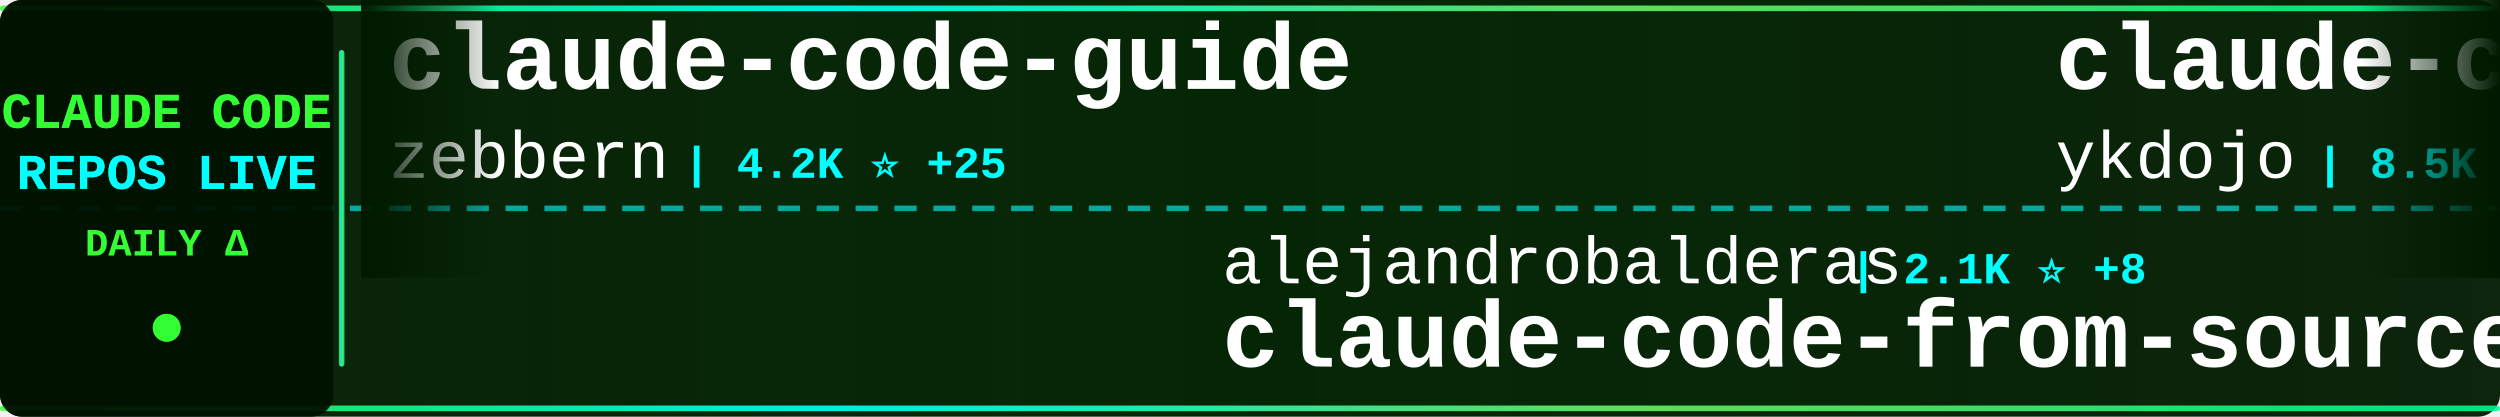
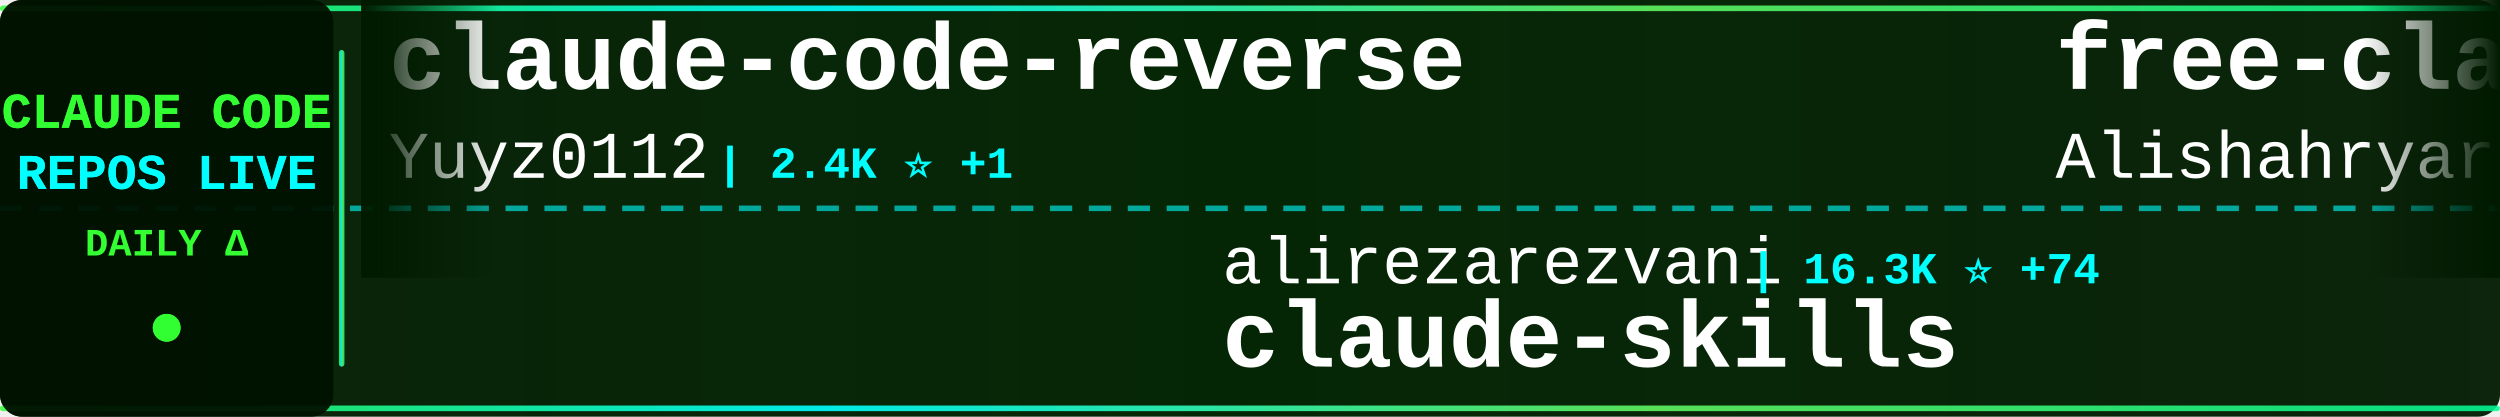
<svg xmlns="http://www.w3.org/2000/svg" width="900" height="150">
  <defs>
    <linearGradient id="tickerBg" x1="0%" y1="0%" x2="100%" y2="0%">
      <stop offset="0%" style="stop-color:#001a00;stop-opacity:0.95" />
      <stop offset="50%" style="stop-color:#002200;stop-opacity:0.98" />
      <stop offset="100%" style="stop-color:#001a00;stop-opacity:0.95" />
    </linearGradient>
    <linearGradient id="borderGrad" x1="0%" y1="0%" x2="100%" y2="0%">
      <stop offset="0%" style="stop-color:#33ff33;stop-opacity:0.85">
        <animate attributeName="stop-opacity" values="0.85;1;0.85" dur="2s" repeatCount="indefinite" />
      </stop>
      <stop offset="33%" style="stop-color:#00ffff;stop-opacity:0.9">
        <animate attributeName="stop-opacity" values="0.9;1;0.9" dur="2.2s" repeatCount="indefinite" />
      </stop>
      <stop offset="66%" style="stop-color:#66ff66;stop-opacity:0.85">
        <animate attributeName="stop-opacity" values="0.85;1;0.85" dur="1.8s" repeatCount="indefinite" />
      </stop>
      <stop offset="100%" style="stop-color:#00ff99;stop-opacity:0.85">
        <animate attributeName="stop-opacity" values="0.85;1;0.85" dur="2s" repeatCount="indefinite" />
      </stop>
    </linearGradient>
    <filter id="textGlow">
      <feGaussianBlur stdDeviation="0.1" result="coloredBlur" />
      <feMerge>
        <feMergeNode in="coloredBlur" />
        <feMergeNode in="SourceGraphic" />
      </feMerge>
    </filter>
    <filter id="metricGlow">
      <feGaussianBlur stdDeviation="0.2" result="coloredBlur" />
      <feMerge>
        <feMergeNode in="coloredBlur" />
        <feMergeNode in="SourceGraphic" />
      </feMerge>
    </filter>
    <linearGradient id="leftFade" x1="0%" y1="0%" x2="100%" y2="0%">
      <stop offset="0%" style="stop-color:#001a00;stop-opacity:1" />
      <stop offset="100%" style="stop-color:#001a00;stop-opacity:0" />
    </linearGradient>
    <linearGradient id="rightFade" x1="0%" y1="0%" x2="100%" y2="0%">
      <stop offset="0%" style="stop-color:#001a00;stop-opacity:0" />
      <stop offset="100%" style="stop-color:#001a00;stop-opacity:1" />
    </linearGradient>
  </defs>
  <rect width="900" height="150" fill="url(#tickerBg)" rx="8" />
  <rect x="0" y="2" width="900" height="2" fill="url(#borderGrad)" rx="1" />
  <rect x="0" y="146" width="900" height="2" fill="url(#borderGrad)" rx="1" />
  <line x1="0" y1="75" x2="900" y2="75" stroke="#00ffff" stroke-width="2" stroke-dasharray="8 6" opacity="0.6" />
  <rect x="0" y="0" width="120" height="150" fill="#001100" opacity="0.95" rx="8" />
  <text x="60" y="46" font-family="'Courier New', monospace" font-size="18" font-weight="bold" fill="#33ff33" text-anchor="middle" filter="url(#textGlow)">
    CLAUDE CODE
  </text>
  <text x="60" y="68" font-family="'Courier New', monospace" font-size="18" font-weight="bold" fill="#00ffff" text-anchor="middle" filter="url(#textGlow)">
    REPOS LIVE
  </text>
  <text x="60" y="92" font-family="'Courier New', monospace" font-size="14" font-weight="bold" fill="#33ff33" text-anchor="middle">
    DAILY Δ
  </text>
  <circle cx="60" cy="118" r="5" fill="#33ff33" filter="url(#metricGlow)">
    <animate attributeName="r" values="4;6;4" dur="1.5s" repeatCount="indefinite" />
    <animate attributeName="opacity" values="0.6;1;0.6" dur="1.5s" repeatCount="indefinite" />
  </circle>
  <rect x="122" y="18" width="2" height="114" fill="url(#borderGrad)" rx="1" />
  <clipPath id="tickerClip">
    <rect x="130" y="0" width="770" height="150" />
  </clipPath>
  <g clip-path="url(#tickerClip)">
    <g id="tickerItems">
      <animateTransform attributeName="transform" attributeType="XML" type="translate" from="0 0" to="-3000 0" dur="54s" repeatCount="indefinite" />
      <g transform="translate(0, 0)">
-         <text x="140" y="32" font-family="'Courier New', monospace" font-size="34" font-weight="bold" fill="#ffffff">claude-code-guide</text>
-         <text x="140" y="64" font-family="'Courier New', monospace" font-size="24" font-weight="normal" fill="#ffffff" opacity="1.0">zebbern</text>
-         <text x="246" y="64" font-family="'Courier New', monospace" font-size="16" font-weight="bold" fill="#00ffff"> | 4.2K ⭐ +25</text>
+         <text x="140" y="32" font-family="'Courier New', monospace" font-size="34" font-weight="bold" fill="#ffffff">claude-code-reverse</text>
+         <text x="140" y="64" font-family="'Courier New', monospace" font-size="24" font-weight="normal" fill="#ffffff" opacity="1.0">Yuyz0112</text>
+         <text x="258" y="64" font-family="'Courier New', monospace" font-size="16" font-weight="bold" fill="#00ffff"> | 2.4K ⭐ +1</text>
      </g>
      <g transform="translate(300, 0)">
-         <text x="140" y="102" font-family="'Courier New', monospace" font-size="24" font-weight="normal" fill="#ffffff" opacity="1.0">alejandrobalderas</text>
-         <text x="366" y="102" font-family="'Courier New', monospace" font-size="16" font-weight="bold" fill="#00ffff"> | 2.1K ⭐ +8</text>
-         <text x="140" y="132" font-family="'Courier New', monospace" font-size="34" font-weight="bold" fill="#ffffff">claude-code-from-source</text>
+         <text x="140" y="102" font-family="'Courier New', monospace" font-size="24" font-weight="normal" fill="#ffffff" opacity="1.0">alirezarezvani</text>
+         <text x="330" y="102" font-family="'Courier New', monospace" font-size="16" font-weight="bold" fill="#00ffff"> | 16.3K ⭐ +74</text>
+         <text x="140" y="132" font-family="'Courier New', monospace" font-size="34" font-weight="bold" fill="#ffffff">claude-skills</text>
      </g>
      <g transform="translate(600, 0)">
-         <text x="140" y="32" font-family="'Courier New', monospace" font-size="34" font-weight="bold" fill="#ffffff">claude-code-tips</text>
-         <text x="140" y="64" font-family="'Courier New', monospace" font-size="24" font-weight="normal" fill="#ffffff" opacity="1.0">ykdojo</text>
-         <text x="234" y="64" font-family="'Courier New', monospace" font-size="16" font-weight="bold" fill="#00ffff"> | 8.5K ⭐ +21</text>
+         <text x="140" y="32" font-family="'Courier New', monospace" font-size="34" font-weight="bold" fill="#ffffff">free-claude-code</text>
+         <text x="140" y="64" font-family="'Courier New', monospace" font-size="24" font-weight="normal" fill="#ffffff" opacity="1.0">Alishahryar1</text>
+         <text x="306" y="64" font-family="'Courier New', monospace" font-size="16" font-weight="bold" fill="#00ffff"> | 30.3K ⭐ +334</text>
      </g>
      <g transform="translate(900, 0)">
-         <text x="140" y="102" font-family="'Courier New', monospace" font-size="24" font-weight="normal" fill="#ffffff" opacity="1.0">lorryjovens-hub</text>
-         <text x="342" y="102" font-family="'Courier New', monospace" font-size="16" font-weight="bold" fill="#00ffff"> | 1.6K ⭐ +4</text>
-         <text x="140" y="132" font-family="'Courier New', monospace" font-size="34" font-weight="bold" fill="#ffffff">claude-code-rust</text>
+         <text x="140" y="102" font-family="'Courier New', monospace" font-size="24" font-weight="normal" fill="#ffffff" opacity="1.0">pengchengneo</text>
+         <text x="306" y="102" font-family="'Courier New', monospace" font-size="16" font-weight="bold" fill="#00ffff"> | 1.4K ⭐ +6</text>
+         <text x="140" y="132" font-family="'Courier New', monospace" font-size="34" font-weight="bold" fill="#ffffff">Claude-Code</text>
      </g>
      <g transform="translate(1200, 0)">
-         <text x="140" y="32" font-family="'Courier New', monospace" font-size="34" font-weight="bold" fill="#ffffff">claude-code-guide</text>
-         <text x="140" y="64" font-family="'Courier New', monospace" font-size="24" font-weight="normal" fill="#ffffff" opacity="1.0">Cranot</text>
-         <text x="234" y="64" font-family="'Courier New', monospace" font-size="16" font-weight="bold" fill="#00ffff"> | 2.8K ⭐ +6</text>
+         <text x="140" y="32" font-family="'Courier New', monospace" font-size="34" font-weight="bold" fill="#ffffff">claude-code-source-code-...</text>
+         <text x="140" y="64" font-family="'Courier New', monospace" font-size="24" font-weight="normal" fill="#ffffff" opacity="1.0">ghuntley</text>
+         <text x="258" y="64" font-family="'Courier New', monospace" font-size="16" font-weight="bold" fill="#00ffff"> | 979 ⭐ +1</text>
      </g>
      <g transform="translate(1500, 0)">
-         <text x="140" y="102" font-family="'Courier New', monospace" font-size="24" font-weight="normal" fill="#ffffff" opacity="1.0">https-deeplearning-ai</text>
-         <text x="414" y="102" font-family="'Courier New', monospace" font-size="16" font-weight="bold" fill="#00ffff"> | 520 ⭐ +1</text>
-         <text x="140" y="132" font-family="'Courier New', monospace" font-size="34" font-weight="bold" fill="#ffffff">sc-claude-code-files</text>
+         <text x="140" y="102" font-family="'Courier New', monospace" font-size="24" font-weight="normal" fill="#ffffff" opacity="1.0">diet103</text>
+         <text x="246" y="102" font-family="'Courier New', monospace" font-size="16" font-weight="bold" fill="#00ffff"> | 9.7K ⭐ +2</text>
+         <text x="140" y="132" font-family="'Courier New', monospace" font-size="34" font-weight="bold" fill="#ffffff">claude-code-infrastructu...</text>
      </g>
      <g transform="translate(1800, 0)">
-         <text x="140" y="32" font-family="'Courier New', monospace" font-size="34" font-weight="bold" fill="#ffffff">claude-code-hooks-master...</text>
-         <text x="140" y="64" font-family="'Courier New', monospace" font-size="24" font-weight="normal" fill="#ffffff" opacity="1.0">disler</text>
-         <text x="234" y="64" font-family="'Courier New', monospace" font-size="16" font-weight="bold" fill="#00ffff"> | 3.7K ⭐ +4</text>
+         <text x="140" y="32" font-family="'Courier New', monospace" font-size="34" font-weight="bold" fill="#ffffff">claude-code-engineering</text>
+         <text x="140" y="64" font-family="'Courier New', monospace" font-size="24" font-weight="normal" fill="#ffffff" opacity="1.0">huangjia2019</text>
+         <text x="306" y="64" font-family="'Courier New', monospace" font-size="16" font-weight="bold" fill="#00ffff"> | 715 ⭐ +9</text>
      </g>
      <g transform="translate(2100, 0)">
-         <text x="140" y="102" font-family="'Courier New', monospace" font-size="24" font-weight="normal" fill="#ffffff" opacity="1.0">guanshan</text>
-         <text x="258" y="102" font-family="'Courier New', monospace" font-size="16" font-weight="bold" fill="#00ffff"> | 60 ⭐ +1</text>
-         <text x="140" y="132" font-family="'Courier New', monospace" font-size="34" font-weight="bold" fill="#ffffff">ClaudeCode</text>
+         <text x="140" y="102" font-family="'Courier New', monospace" font-size="24" font-weight="normal" fill="#ffffff" opacity="1.0">liuup</text>
+         <text x="222" y="102" font-family="'Courier New', monospace" font-size="16" font-weight="bold" fill="#00ffff"> | 2.8K ⭐ +27</text>
+         <text x="140" y="132" font-family="'Courier New', monospace" font-size="34" font-weight="bold" fill="#ffffff">claude-code-analysis</text>
      </g>
      <g transform="translate(2400, 0)">
-         <text x="140" y="32" font-family="'Courier New', monospace" font-size="34" font-weight="bold" fill="#ffffff">claude-code-proxy</text>
-         <text x="140" y="64" font-family="'Courier New', monospace" font-size="24" font-weight="normal" fill="#ffffff" opacity="1.0">1rgs</text>
-         <text x="210" y="64" font-family="'Courier New', monospace" font-size="16" font-weight="bold" fill="#00ffff"> | 3.6K ⭐ +2</text>
+         <text x="140" y="32" font-family="'Courier New', monospace" font-size="34" font-weight="bold" fill="#ffffff">awesome-claude-code-suba...</text>
+         <text x="140" y="64" font-family="'Courier New', monospace" font-size="24" font-weight="normal" fill="#ffffff" opacity="1.0">VoltAgent</text>
+         <text x="270" y="64" font-family="'Courier New', monospace" font-size="16" font-weight="bold" fill="#00ffff"> | 20.7K ⭐ +90</text>
      </g>
      <g transform="translate(2700, 0)">
-         <text x="140" y="102" font-family="'Courier New', monospace" font-size="24" font-weight="normal" fill="#ffffff" opacity="1.0">isboyjc</text>
-         <text x="246" y="102" font-family="'Courier New', monospace" font-size="16" font-weight="bold" fill="#00ffff"> | 157 ⭐</text>
-         <text x="140" y="132" font-family="'Courier New', monospace" font-size="34" font-weight="bold" fill="#ffffff">claude-code</text>
+         <text x="140" y="102" font-family="'Courier New', monospace" font-size="24" font-weight="normal" fill="#ffffff" opacity="1.0">oboard</text>
+         <text x="234" y="102" font-family="'Courier New', monospace" font-size="16" font-weight="bold" fill="#00ffff"> | 3.2K ⭐ +6</text>
+         <text x="140" y="132" font-family="'Courier New', monospace" font-size="34" font-weight="bold" fill="#ffffff">claude-code-rev</text>
      </g>
      <g transform="translate(3000, 0)">
-         <text x="140" y="32" font-family="'Courier New', monospace" font-size="34" font-weight="bold" fill="#ffffff">claude-code-guide</text>
-         <text x="140" y="64" font-family="'Courier New', monospace" font-size="24" font-weight="normal" fill="#ffffff" opacity="1.0">zebbern</text>
-         <text x="246" y="64" font-family="'Courier New', monospace" font-size="16" font-weight="bold" fill="#00ffff"> | 4.2K ⭐ +25</text>
+         <text x="140" y="32" font-family="'Courier New', monospace" font-size="34" font-weight="bold" fill="#ffffff">claude-code-reverse</text>
+         <text x="140" y="64" font-family="'Courier New', monospace" font-size="24" font-weight="normal" fill="#ffffff" opacity="1.0">Yuyz0112</text>
+         <text x="258" y="64" font-family="'Courier New', monospace" font-size="16" font-weight="bold" fill="#00ffff"> | 2.4K ⭐ +1</text>
      </g>
      <g transform="translate(3300, 0)">
-         <text x="140" y="102" font-family="'Courier New', monospace" font-size="24" font-weight="normal" fill="#ffffff" opacity="1.0">alejandrobalderas</text>
-         <text x="366" y="102" font-family="'Courier New', monospace" font-size="16" font-weight="bold" fill="#00ffff"> | 2.1K ⭐ +8</text>
-         <text x="140" y="132" font-family="'Courier New', monospace" font-size="34" font-weight="bold" fill="#ffffff">claude-code-from-source</text>
+         <text x="140" y="102" font-family="'Courier New', monospace" font-size="24" font-weight="normal" fill="#ffffff" opacity="1.0">alirezarezvani</text>
+         <text x="330" y="102" font-family="'Courier New', monospace" font-size="16" font-weight="bold" fill="#00ffff"> | 16.3K ⭐ +74</text>
+         <text x="140" y="132" font-family="'Courier New', monospace" font-size="34" font-weight="bold" fill="#ffffff">claude-skills</text>
      </g>
      <g transform="translate(3600, 0)">
-         <text x="140" y="32" font-family="'Courier New', monospace" font-size="34" font-weight="bold" fill="#ffffff">claude-code-tips</text>
-         <text x="140" y="64" font-family="'Courier New', monospace" font-size="24" font-weight="normal" fill="#ffffff" opacity="1.0">ykdojo</text>
-         <text x="234" y="64" font-family="'Courier New', monospace" font-size="16" font-weight="bold" fill="#00ffff"> | 8.5K ⭐ +21</text>
+         <text x="140" y="32" font-family="'Courier New', monospace" font-size="34" font-weight="bold" fill="#ffffff">free-claude-code</text>
+         <text x="140" y="64" font-family="'Courier New', monospace" font-size="24" font-weight="normal" fill="#ffffff" opacity="1.0">Alishahryar1</text>
+         <text x="306" y="64" font-family="'Courier New', monospace" font-size="16" font-weight="bold" fill="#00ffff"> | 30.3K ⭐ +334</text>
      </g>
      <g transform="translate(3900, 0)">
-         <text x="140" y="102" font-family="'Courier New', monospace" font-size="24" font-weight="normal" fill="#ffffff" opacity="1.0">lorryjovens-hub</text>
-         <text x="342" y="102" font-family="'Courier New', monospace" font-size="16" font-weight="bold" fill="#00ffff"> | 1.6K ⭐ +4</text>
-         <text x="140" y="132" font-family="'Courier New', monospace" font-size="34" font-weight="bold" fill="#ffffff">claude-code-rust</text>
+         <text x="140" y="102" font-family="'Courier New', monospace" font-size="24" font-weight="normal" fill="#ffffff" opacity="1.0">pengchengneo</text>
+         <text x="306" y="102" font-family="'Courier New', monospace" font-size="16" font-weight="bold" fill="#00ffff"> | 1.4K ⭐ +6</text>
+         <text x="140" y="132" font-family="'Courier New', monospace" font-size="34" font-weight="bold" fill="#ffffff">Claude-Code</text>
      </g>
    </g>
  </g>
  <rect x="130" y="0" width="50" height="100" fill="url(#leftFade)" />
  <rect x="850" y="0" width="50" height="100" fill="url(#rightFade)" />
</svg>
